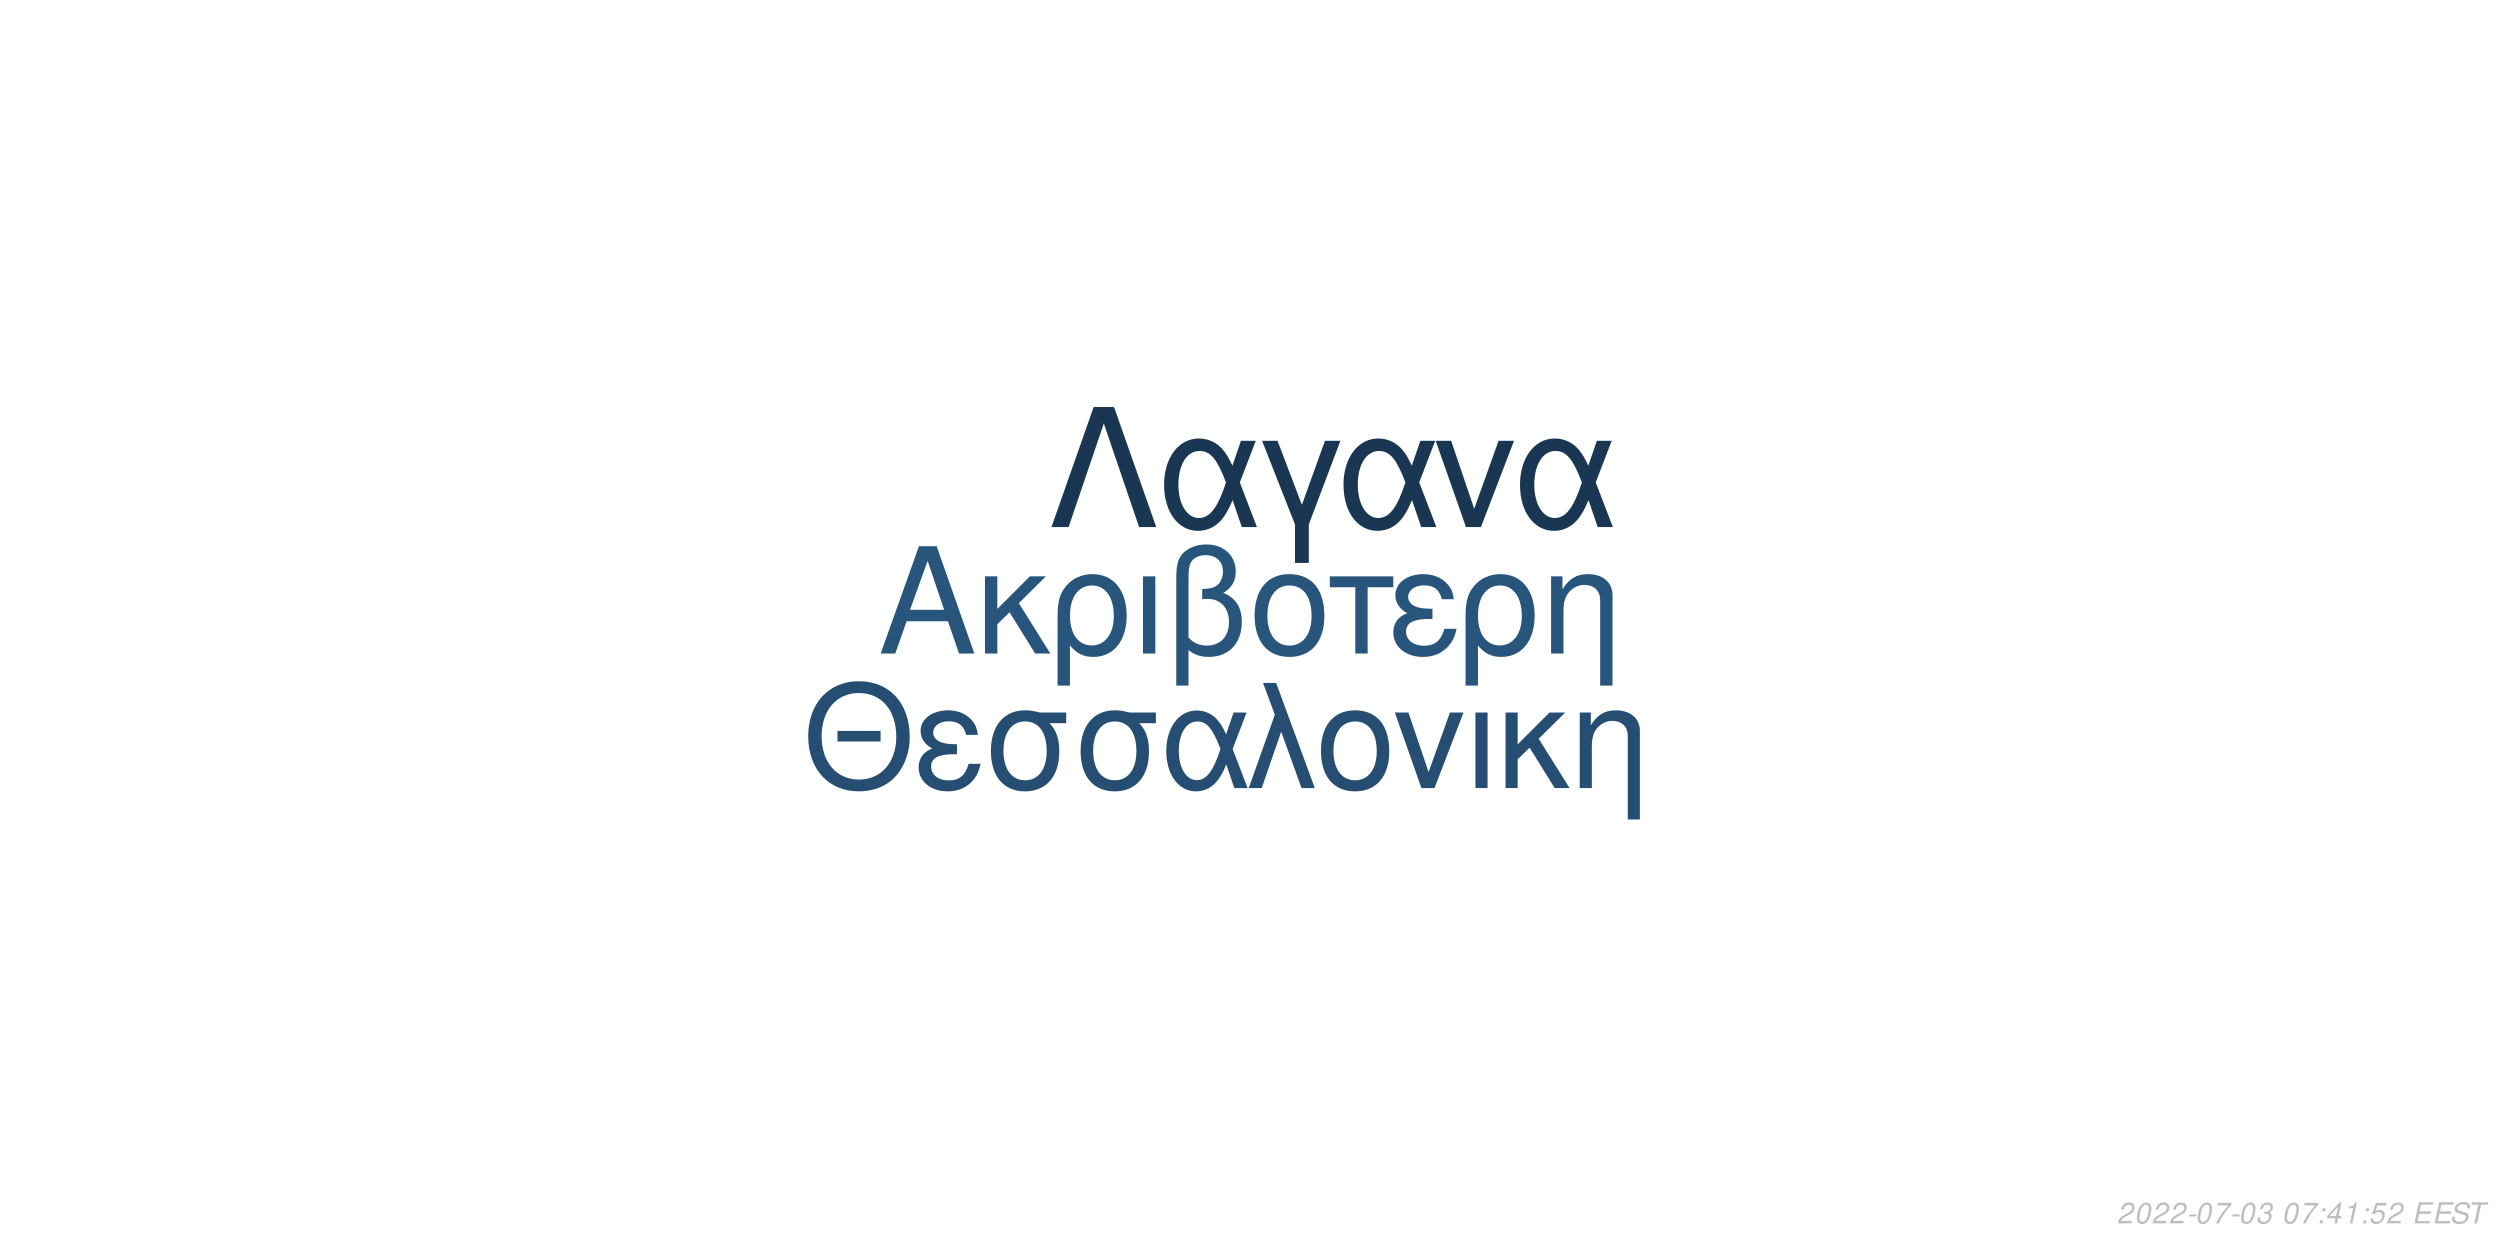
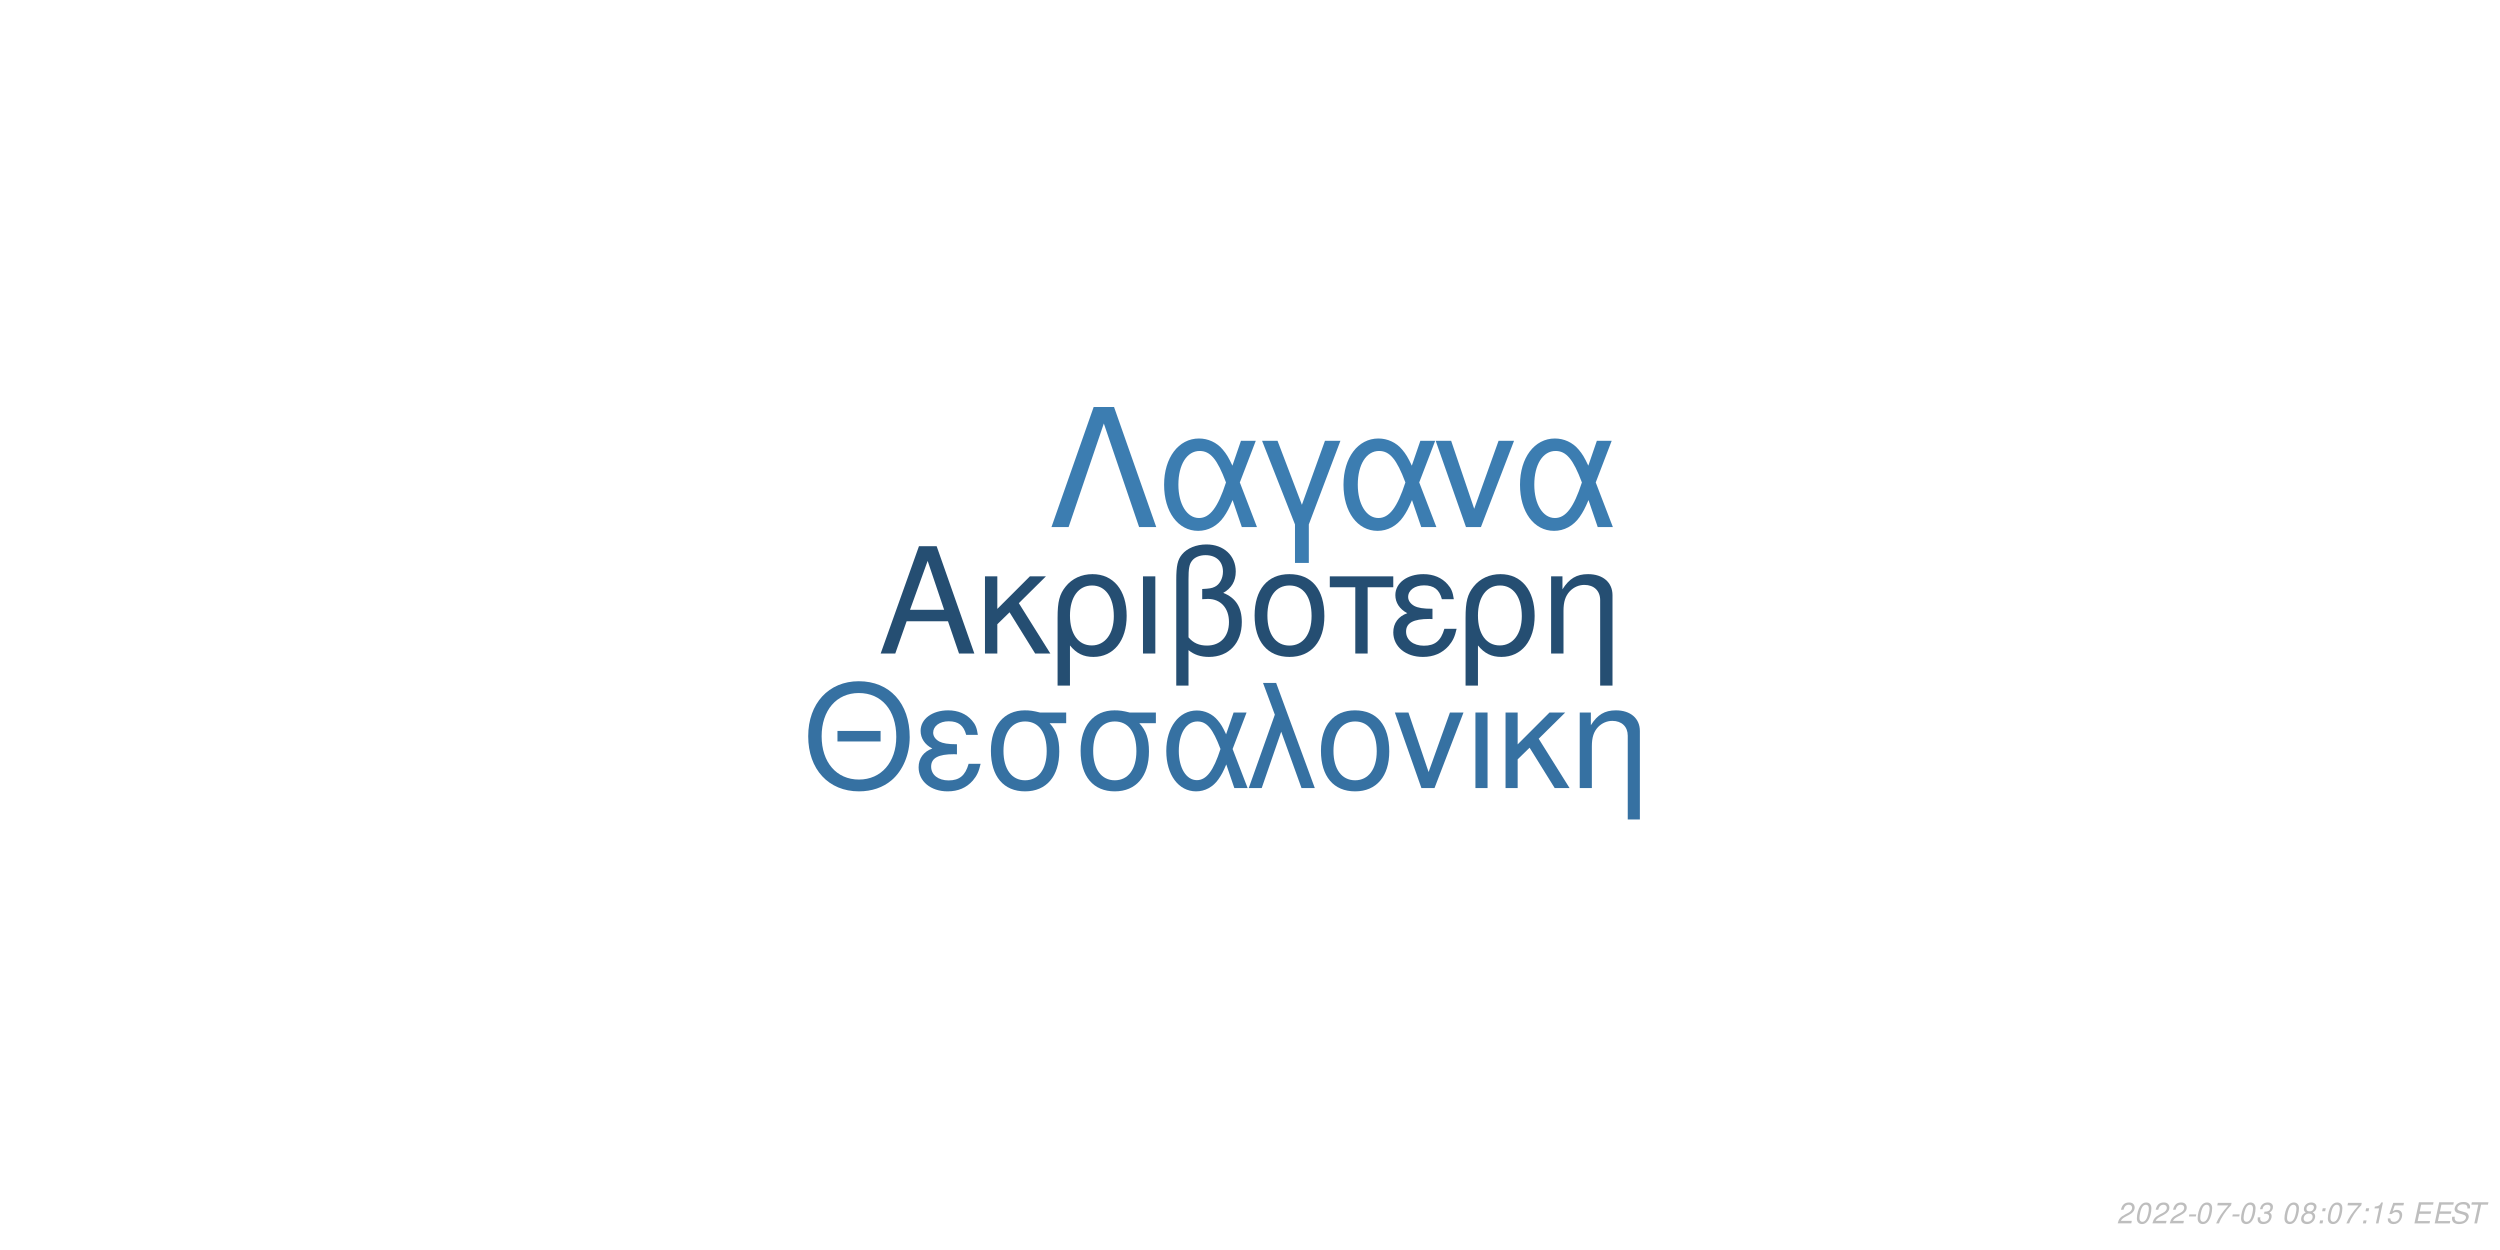
<svg xmlns="http://www.w3.org/2000/svg" xmlns:xlink="http://www.w3.org/1999/xlink" width="864pt" height="432pt" viewBox="0 0 864 432" version="1.1">
  <defs>
    <g>
      <symbol overflow="visible" id="glyph0-0">
        <path style="stroke:none;" d="" />
      </symbol>
      <symbol overflow="visible" id="glyph0-1">
        <path style="stroke:none;" d="M 24.125 -11.141 L 27.938 0 L 33.234 0 L 20.203 -37.094 L 14.094 -37.094 L 0.859 0 L 5.906 0 L 9.828 -11.141 Z M 22.797 -15.109 L 11 -15.109 L 17.094 -32.016 Z M 22.797 -15.109 " />
      </symbol>
      <symbol overflow="visible" id="glyph0-2">
        <path style="stroke:none;" d="M 7.172 -15.422 L 7.172 -26.672 L 2.906 -26.672 L 2.906 0 L 7.172 0 L 7.172 -10.125 L 11.406 -14.25 L 20.25 0 L 25.5 0 L 14.609 -17.406 L 23.969 -26.672 L 18.422 -26.672 Z M 7.172 -15.422 " />
      </symbol>
      <symbol overflow="visible" id="glyph0-3">
        <path style="stroke:none;" d="M 3 11.094 L 7.281 11.094 L 7.281 -2.797 C 9.516 -0.047 11.953 1.172 15.375 1.172 C 22.344 1.172 26.875 -4.422 26.875 -13.031 C 26.875 -21.891 22.297 -27.438 15.062 -27.438 C 11.297 -27.438 7.984 -25.906 5.797 -23.156 C 3.672 -20.516 3 -17.969 3 -12.359 Z M 14.906 -23.516 C 19.547 -23.516 22.438 -19.438 22.438 -12.922 C 22.438 -6.812 19.391 -2.797 14.812 -2.797 C 10.172 -2.797 7.281 -6.766 7.281 -13.125 C 7.281 -19.484 10.234 -23.516 14.906 -23.516 Z M 14.906 -23.516 " />
      </symbol>
      <symbol overflow="visible" id="glyph0-4">
        <path style="stroke:none;" d="M 3.516 0 L 7.781 0 L 7.781 -26.672 L 3.516 -26.672 Z M 3.516 0 " />
      </symbol>
      <symbol overflow="visible" id="glyph0-5">
        <path style="stroke:none;" d="M 4.016 11.094 L 8.25 11.094 L 8.25 -1.172 C 10.172 0.406 12.422 1.172 15.312 1.172 C 22.188 1.172 26.672 -3.609 26.672 -10.891 C 26.672 -15.984 24.578 -19.234 20.25 -20.969 C 23.109 -22.547 24.578 -25.031 24.578 -28.344 C 24.578 -33.844 20.406 -37.703 14.453 -37.703 C 10.938 -37.703 7.734 -36.391 6 -34.25 C 4.484 -32.422 4.016 -30.328 4.016 -25.391 Z M 8.25 -25.656 C 8.25 -29.359 8.5 -30.844 9.469 -32.062 C 10.375 -33.281 12.156 -34 14.094 -34 C 17.812 -34 20.156 -31.812 20.156 -28.297 C 20.156 -25.953 18.984 -23.812 17.297 -23.047 C 16.281 -22.547 15.469 -22.438 12.984 -22.297 L 12.984 -18.781 C 13.734 -18.828 14.344 -18.875 14.969 -18.875 C 19.344 -18.875 22.234 -15.719 22.234 -10.891 C 22.234 -5.906 19.281 -2.75 14.656 -2.75 C 11.953 -2.75 9.922 -3.609 8.25 -5.594 Z M 8.25 -25.656 " />
      </symbol>
      <symbol overflow="visible" id="glyph0-6">
        <path style="stroke:none;" d="M 14.094 -27.438 C 6.562 -27.438 2.094 -22.094 2.094 -13.125 C 2.094 -4.125 6.562 1.172 14.141 1.172 C 21.672 1.172 26.203 -4.172 26.203 -12.922 C 26.203 -22.188 21.828 -27.438 14.094 -27.438 Z M 14.141 -23.516 C 18.938 -23.516 21.781 -19.594 21.781 -12.984 C 21.781 -6.672 18.828 -2.75 14.141 -2.75 C 9.422 -2.75 6.516 -6.672 6.516 -13.125 C 6.516 -19.594 9.422 -23.516 14.141 -23.516 Z M 14.141 -23.516 " />
      </symbol>
      <symbol overflow="visible" id="glyph0-7">
        <path style="stroke:none;" d="M 7.891 0 L 12.156 0 L 12.156 -22.906 L 21.016 -22.906 L 21.016 -26.672 L -0.922 -26.672 L -0.922 -22.906 L 7.891 -22.906 Z M 7.891 0 " />
      </symbol>
      <symbol overflow="visible" id="glyph0-8">
        <path style="stroke:none;" d="M 14.562 -15.469 C 11.344 -15.469 9.562 -15.781 8.297 -16.438 C 6.922 -17.203 6.156 -18.328 6.156 -19.547 C 6.156 -21.891 8.453 -23.562 11.656 -23.562 C 15.062 -23.562 16.953 -22.094 17.812 -18.781 L 21.938 -18.781 C 21.578 -21.266 21.062 -22.5 19.797 -23.922 C 17.812 -26.203 14.906 -27.438 11.453 -27.438 C 5.797 -27.438 1.734 -24.375 1.734 -20.203 C 1.734 -17.609 3.156 -15.375 5.859 -13.938 C 2.797 -12.875 1.016 -10.484 1.016 -7.328 C 1.016 -2.391 5.297 1.172 11.25 1.172 C 14.969 1.172 17.906 -0.109 20.156 -2.641 C 21.578 -4.328 22.297 -5.797 22.906 -8.547 L 18.672 -8.547 C 17.5 -4.422 15.422 -2.703 11.609 -2.703 C 7.938 -2.703 5.438 -4.688 5.438 -7.578 C 5.438 -10.578 7.938 -11.953 13.484 -11.953 C 13.641 -11.953 14.094 -11.953 14.562 -11.906 Z M 14.562 -15.469 " />
      </symbol>
      <symbol overflow="visible" id="glyph0-9">
        <path style="stroke:none;" d="M 3.562 -26.672 L 3.562 0 L 7.844 0 L 7.844 -14.703 C 7.844 -17.906 8.5 -19.891 10.031 -21.531 C 11.406 -22.953 13.188 -23.719 15.062 -23.719 C 18.375 -23.719 20.516 -21.672 20.516 -18.469 L 20.516 11.094 L 24.781 11.094 L 24.781 -20.156 C 24.781 -24.578 21.469 -27.438 16.328 -27.438 C 12.359 -27.438 9.828 -25.906 7.484 -22.188 L 7.484 -26.672 Z M 3.562 -26.672 " />
      </symbol>
      <symbol overflow="visible" id="glyph1-0">
        <path style="stroke:none;" d="" />
      </symbol>
      <symbol overflow="visible" id="glyph1-1">
        <path style="stroke:none;" d="M 26.859 -19.734 L 11.953 -19.734 L 11.953 -16.094 L 26.859 -16.094 Z M 19.328 -36.922 C 8.922 -36.922 1.844 -29.25 1.844 -17.891 C 1.844 -6.484 8.875 1.141 19.391 1.141 C 23.812 1.141 27.703 -0.203 30.641 -2.688 C 34.578 -6.031 36.922 -11.656 36.922 -17.594 C 36.922 -29.297 30 -36.922 19.328 -36.922 Z M 19.328 -32.844 C 27.203 -32.844 32.281 -26.906 32.281 -17.688 C 32.281 -8.922 27.062 -2.938 19.391 -2.938 C 11.609 -2.938 6.484 -8.922 6.484 -17.891 C 6.484 -26.859 11.609 -32.844 19.328 -32.844 Z M 19.328 -32.844 " />
      </symbol>
      <symbol overflow="visible" id="glyph1-2">
        <path style="stroke:none;" d="M 14.25 -15.141 C 11.109 -15.141 9.375 -15.453 8.125 -16.094 C 6.781 -16.844 6.031 -17.938 6.031 -19.141 C 6.031 -21.422 8.266 -23.078 11.406 -23.078 C 14.75 -23.078 16.594 -21.625 17.438 -18.391 L 21.469 -18.391 C 21.125 -20.828 20.625 -22.031 19.391 -23.422 C 17.438 -25.656 14.594 -26.859 11.219 -26.859 C 5.688 -26.859 1.688 -23.875 1.688 -19.781 C 1.688 -17.234 3.094 -15.047 5.734 -13.656 C 2.734 -12.609 1 -10.266 1 -7.172 C 1 -2.344 5.188 1.141 11.016 1.141 C 14.656 1.141 17.547 -0.094 19.734 -2.594 C 21.125 -4.234 21.828 -5.688 22.422 -8.375 L 18.281 -8.375 C 17.141 -4.328 15.094 -2.641 11.359 -2.641 C 7.766 -2.641 5.328 -4.578 5.328 -7.422 C 5.328 -10.359 7.766 -11.703 13.203 -11.703 C 13.359 -11.703 13.797 -11.703 14.25 -11.656 Z M 14.25 -15.141 " />
      </symbol>
      <symbol overflow="visible" id="glyph1-3">
        <path style="stroke:none;" d="M 29 -26.109 L 19.938 -26.109 C 17.594 -26.703 16.438 -26.859 14.703 -26.859 C 7.469 -26.859 2.984 -21.469 2.984 -12.859 C 2.984 -4.031 7.375 1.141 14.797 1.141 C 22.172 1.141 26.609 -4.078 26.609 -12.656 C 26.609 -17.047 25.656 -19.828 23.266 -22.422 L 29 -22.422 Z M 14.797 -23.016 C 19.531 -23.016 22.266 -19.234 22.266 -12.75 C 22.266 -6.531 19.438 -2.688 14.797 -2.688 C 10.172 -2.688 7.328 -6.531 7.328 -12.859 C 7.328 -19.188 10.172 -23.016 14.797 -23.016 Z M 14.797 -23.016 " />
      </symbol>
      <symbol overflow="visible" id="glyph1-4">
        <path style="stroke:none;" d="M 29.344 -26.109 L 24.859 -26.109 L 22.266 -18.578 C 21.125 -21.031 20.484 -22.125 19.328 -23.469 C 17.547 -25.609 14.906 -26.812 12.156 -26.812 C 5.984 -26.812 1.594 -20.984 1.594 -12.812 C 1.594 -4.578 5.828 1.141 11.906 1.141 C 14.953 1.141 17.734 -0.344 19.625 -3.047 C 20.672 -4.531 21.281 -5.688 22.328 -8.172 L 25.109 0 L 29.703 0 L 24.516 -13.5 Z M 20.328 -13.5 C 17.891 -5.922 15.453 -2.734 12.156 -2.734 C 8.516 -2.734 5.922 -6.922 5.922 -12.812 C 5.922 -18.938 8.516 -23.016 12.359 -23.016 C 15.594 -23.016 17.688 -20.531 20.328 -13.5 Z M 20.328 -13.5 " />
      </symbol>
      <symbol overflow="visible" id="glyph1-5">
        <path style="stroke:none;" d="M 1.094 0 L 5.578 0 L 12.312 -19.484 L 19.328 0 L 23.922 0 L 10.562 -36.328 L 6.031 -36.328 L 10.109 -25.359 Z M 1.094 0 " />
      </symbol>
      <symbol overflow="visible" id="glyph1-6">
        <path style="stroke:none;" d="M 13.797 -26.859 C 6.422 -26.859 2.047 -21.625 2.047 -12.859 C 2.047 -4.031 6.422 1.141 13.859 1.141 C 21.234 1.141 25.656 -4.078 25.656 -12.656 C 25.656 -21.719 21.375 -26.859 13.797 -26.859 Z M 13.859 -23.016 C 18.531 -23.016 21.328 -19.188 21.328 -12.703 C 21.328 -6.531 18.438 -2.688 13.859 -2.688 C 9.219 -2.688 6.375 -6.531 6.375 -12.859 C 6.375 -19.188 9.219 -23.016 13.859 -23.016 Z M 13.859 -23.016 " />
      </symbol>
      <symbol overflow="visible" id="glyph1-7">
        <path style="stroke:none;" d="M 14.297 0 L 24.312 -26.109 L 19.625 -26.109 L 12.25 -5.531 L 5.281 -26.109 L 0.594 -26.109 L 9.766 0 Z M 14.297 0 " />
      </symbol>
      <symbol overflow="visible" id="glyph1-8">
        <path style="stroke:none;" d="M 3.438 0 L 7.625 0 L 7.625 -26.109 L 3.438 -26.109 Z M 3.438 0 " />
      </symbol>
      <symbol overflow="visible" id="glyph1-9">
        <path style="stroke:none;" d="M 7.031 -15.094 L 7.031 -26.109 L 2.844 -26.109 L 2.844 0 L 7.031 0 L 7.031 -9.922 L 11.156 -13.953 L 19.828 0 L 24.969 0 L 14.297 -17.047 L 23.469 -26.109 L 18.031 -26.109 Z M 7.031 -15.094 " />
      </symbol>
      <symbol overflow="visible" id="glyph1-10">
        <path style="stroke:none;" d="M 3.484 -26.109 L 3.484 0 L 7.672 0 L 7.672 -14.406 C 7.672 -17.547 8.328 -19.484 9.812 -21.078 C 11.156 -22.469 12.906 -23.219 14.75 -23.219 C 17.984 -23.219 20.078 -21.234 20.078 -18.094 L 20.078 10.859 L 24.266 10.859 L 24.266 -19.734 C 24.266 -24.062 21.031 -26.859 16 -26.859 C 12.109 -26.859 9.609 -25.359 7.328 -21.719 L 7.328 -26.109 Z M 3.484 -26.109 " />
      </symbol>
      <symbol overflow="visible" id="glyph2-0">
        <path style="stroke:none;" d="" />
      </symbol>
      <symbol overflow="visible" id="glyph2-1">
        <path style="stroke:none;" d="M 22.531 -41.484 L 15.484 -41.484 L 0.906 0 L 6.828 0 L 19 -35.797 L 31.188 0 L 37.109 0 Z M 22.531 -41.484 " />
      </symbol>
      <symbol overflow="visible" id="glyph2-2">
        <path style="stroke:none;" d="M 33.516 -29.812 L 28.391 -29.812 L 25.438 -21.219 C 24.125 -24.016 23.391 -25.266 22.078 -26.797 C 20.031 -29.25 17.016 -30.609 13.891 -30.609 C 6.828 -30.609 1.828 -23.953 1.828 -14.625 C 1.828 -5.234 6.656 1.312 13.594 1.312 C 17.078 1.312 20.266 -0.391 22.422 -3.469 C 23.609 -5.172 24.297 -6.484 25.5 -9.328 L 28.688 0 L 33.922 0 L 28 -15.422 Z M 23.219 -15.422 C 20.422 -6.766 17.641 -3.125 13.891 -3.125 C 9.734 -3.125 6.766 -7.906 6.766 -14.625 C 6.766 -21.625 9.734 -26.297 14.109 -26.297 C 17.812 -26.297 20.203 -23.453 23.219 -15.422 Z M 23.219 -15.422 " />
      </symbol>
      <symbol overflow="visible" id="glyph2-3">
        <path style="stroke:none;" d="M 12.062 12.406 L 16.844 12.406 L 16.844 -0.906 L 27.766 -29.812 L 22.422 -29.812 L 14.453 -7.688 L 6.031 -29.812 L 0.688 -29.812 L 12.062 -0.906 Z M 12.062 12.406 " />
      </symbol>
      <symbol overflow="visible" id="glyph2-4">
        <path style="stroke:none;" d="M 16.328 0 L 27.766 -29.812 L 22.422 -29.812 L 14 -6.312 L 6.031 -29.812 L 0.688 -29.812 L 11.156 0 Z M 16.328 0 " />
      </symbol>
      <symbol overflow="visible" id="glyph3-0">
        <path style="stroke:none;" d="" />
      </symbol>
      <symbol overflow="visible" id="glyph3-1">
        <path style="stroke:none;" d="M 5.234 -0.875 L 1.469 -0.875 C 1.641 -1.375 2.203 -1.891 3.109 -2.344 L 4.234 -2.938 C 5.562 -3.625 6.219 -4.469 6.219 -5.484 C 6.219 -5.938 6.062 -6.359 5.797 -6.656 C 5.469 -7.047 4.984 -7.234 4.312 -7.234 C 2.766 -7.234 1.891 -6.453 1.484 -4.734 L 2.375 -4.734 C 2.484 -5.188 2.609 -5.484 2.797 -5.75 C 3.094 -6.203 3.609 -6.453 4.188 -6.453 C 4.891 -6.453 5.344 -6.031 5.344 -5.375 C 5.344 -4.703 4.859 -4.094 4.016 -3.656 L 2.984 -3.125 C 1.234 -2.188 0.797 -1.656 0.344 -0.016 L 5.047 -0.016 Z M 5.234 -0.875 " />
      </symbol>
      <symbol overflow="visible" id="glyph3-2">
        <path style="stroke:none;" d="M 4.203 -7.234 C 3.375 -7.234 2.688 -6.812 2.125 -5.984 C 1.484 -5.047 0.984 -3.188 0.984 -1.734 C 0.984 -1.109 1.172 -0.562 1.484 -0.266 C 1.797 0.047 2.281 0.234 2.766 0.234 C 3.625 0.234 4.281 -0.156 4.859 -1.016 C 5.516 -1.953 6 -3.797 6 -5.266 C 6 -6.5 5.328 -7.234 4.203 -7.234 Z M 4.094 -6.453 C 4.734 -6.453 5.125 -5.984 5.125 -5.156 C 5.125 -4.203 4.781 -2.625 4.406 -1.812 C 3.984 -0.938 3.516 -0.547 2.875 -0.547 C 2.25 -0.547 1.875 -1.031 1.875 -1.828 C 1.875 -2.797 2.203 -4.344 2.594 -5.203 C 2.984 -6.047 3.453 -6.453 4.094 -6.453 Z M 4.094 -6.453 " />
      </symbol>
      <symbol overflow="visible" id="glyph3-3">
        <path style="stroke:none;" d="M 3.516 -3.125 L 1.125 -3.125 L 0.969 -2.406 L 3.359 -2.406 Z M 3.516 -3.125 " />
      </symbol>
      <symbol overflow="visible" id="glyph3-4">
        <path style="stroke:none;" d="M 6.703 -7.094 L 1.953 -7.094 L 1.766 -6.219 L 5.594 -6.219 C 3.344 -3.688 2.266 -2.109 1.375 0 L 2.344 0 C 3.031 -1.906 4.828 -4.594 6.547 -6.281 Z M 6.703 -7.094 " />
      </symbol>
      <symbol overflow="visible" id="glyph3-5">
        <path style="stroke:none;" d="M 2.922 -3.312 C 3.125 -3.344 3.234 -3.344 3.375 -3.344 C 4.203 -3.344 4.688 -3 4.688 -2.406 C 4.688 -1.312 3.906 -0.547 2.781 -0.547 C 2.047 -0.547 1.594 -0.938 1.594 -1.562 C 1.594 -1.719 1.609 -1.844 1.656 -2.094 L 0.766 -2.094 C 0.734 -1.797 0.719 -1.641 0.719 -1.469 C 0.719 -0.375 1.406 0.234 2.641 0.234 C 3.547 0.234 4.297 -0.078 4.812 -0.656 C 5.266 -1.156 5.562 -1.875 5.562 -2.547 C 5.562 -3.125 5.344 -3.453 4.797 -3.734 C 5.641 -4.234 6.016 -4.844 6.016 -5.734 C 6.016 -6.656 5.312 -7.234 4.203 -7.234 C 3.375 -7.234 2.672 -6.938 2.188 -6.375 C 1.891 -6.031 1.703 -5.641 1.516 -4.906 L 2.391 -4.906 C 2.5 -5.359 2.594 -5.594 2.734 -5.812 C 3.047 -6.234 3.516 -6.453 4.078 -6.453 C 4.734 -6.453 5.141 -6.125 5.141 -5.578 C 5.141 -5.188 5.016 -4.797 4.797 -4.547 C 4.516 -4.234 4 -4.062 3.266 -4.062 L 3.078 -4.062 Z M 2.922 -3.312 " />
      </symbol>
      <symbol overflow="visible" id="glyph3-6">
        <path style="stroke:none;" d="" />
      </symbol>
      <symbol overflow="visible" id="glyph3-7">
-         <path style="stroke:none;" d="M 2.359 -1.031 L 1.312 -1.031 L 1.094 0 L 2.141 0 Z M 3.266 -5.234 L 2.219 -5.234 L 2 -4.203 L 3.047 -4.203 Z M 3.266 -5.234 " />
+         <path style="stroke:none;" d="M 4.766 -3.797 C 5.078 -3.969 5.234 -4.078 5.438 -4.234 C 5.812 -4.594 6.062 -5.172 6.062 -5.734 C 6.062 -6.625 5.344 -7.234 4.266 -7.234 C 2.812 -7.234 1.703 -6.219 1.703 -4.875 C 1.703 -4.406 1.875 -4.125 2.359 -3.812 C 1.297 -3.312 0.75 -2.516 0.75 -1.469 C 0.75 -0.438 1.547 0.234 2.812 0.234 C 3.656 0.234 4.359 -0.094 4.938 -0.734 C 5.359 -1.234 5.609 -1.859 5.609 -2.438 C 5.609 -3.047 5.312 -3.516 4.766 -3.797 Z M 4.109 -6.453 C 4.797 -6.453 5.188 -6.125 5.188 -5.578 C 5.188 -5.266 5.062 -4.922 4.859 -4.672 C 4.562 -4.312 4.188 -4.156 3.656 -4.156 C 2.984 -4.156 2.594 -4.453 2.594 -4.984 C 2.594 -5.859 3.203 -6.453 4.109 -6.453 Z M 3.453 -3.406 C 4.234 -3.406 4.734 -2.984 4.734 -2.312 C 4.734 -1.312 3.922 -0.547 2.875 -0.547 C 2.125 -0.547 1.625 -0.969 1.625 -1.625 C 1.625 -2.609 2.438 -3.406 3.453 -3.406 Z M 3.453 -3.406 " />
      </symbol>
      <symbol overflow="visible" id="glyph3-8">
-         <path style="stroke:none;" d="M 3.625 -1.75 L 3.266 0 L 4.141 0 L 4.516 -1.75 L 5.562 -1.75 L 5.734 -2.531 L 4.688 -2.531 L 5.688 -7.234 L 5.016 -7.234 L 0.844 -2.672 L 0.641 -1.75 Z M 3.797 -2.531 L 1.594 -2.531 L 4.469 -5.703 Z M 3.797 -2.531 " />
+         <path style="stroke:none;" d="M 2.359 -1.031 L 1.312 -1.031 L 1.094 0 L 2.141 0 Z M 3.266 -5.234 L 2.219 -5.234 L 2 -4.203 L 3.047 -4.203 Z M 3.266 -5.234 " />
      </symbol>
      <symbol overflow="visible" id="glyph3-9">
        <path style="stroke:none;" d="M 3.703 -5.188 L 2.594 0 L 3.469 0 L 5.016 -7.234 L 4.438 -7.234 C 3.906 -6.156 3.688 -6.016 2.234 -5.812 L 2.109 -5.188 Z M 3.703 -5.188 " />
      </symbol>
      <symbol overflow="visible" id="glyph3-10">
        <path style="stroke:none;" d="M 6.297 -7.094 L 2.594 -7.094 L 1.234 -3.234 L 2.047 -3.234 C 2.656 -3.766 2.938 -3.906 3.531 -3.906 C 4.328 -3.906 4.797 -3.453 4.797 -2.688 C 4.797 -1.438 3.969 -0.547 2.828 -0.547 C 2.031 -0.547 1.609 -0.938 1.578 -1.734 L 0.703 -1.734 L 0.703 -1.516 C 0.703 -0.938 0.844 -0.547 1.188 -0.266 C 1.562 0.062 2.078 0.234 2.703 0.234 C 3.656 0.234 4.391 -0.156 4.984 -0.922 C 5.422 -1.5 5.672 -2.234 5.672 -2.953 C 5.672 -4 4.938 -4.672 3.812 -4.672 C 3.328 -4.672 2.906 -4.547 2.406 -4.234 L 3.109 -6.219 L 6.109 -6.219 Z M 6.297 -7.094 " />
      </symbol>
      <symbol overflow="visible" id="glyph3-11">
        <path style="stroke:none;" d="M 2.547 -3.312 L 6.5 -3.312 L 6.688 -4.141 L 2.719 -4.141 L 3.219 -6.469 L 7.344 -6.469 L 7.516 -7.297 L 2.453 -7.297 L 0.906 0 L 6.125 0 L 6.297 -0.812 L 2.016 -0.812 Z M 2.547 -3.312 " />
      </symbol>
      <symbol overflow="visible" id="glyph3-12">
        <path style="stroke:none;" d="M 7.062 -5.156 C 7.125 -5.438 7.141 -5.562 7.141 -5.703 C 7.141 -6.156 6.938 -6.594 6.594 -6.891 C 6.188 -7.25 5.656 -7.406 4.875 -7.406 C 3.844 -7.406 3.047 -7.125 2.5 -6.562 C 2.094 -6.141 1.781 -5.438 1.781 -4.922 C 1.781 -4.297 2.219 -3.766 2.891 -3.562 L 4.594 -3.094 C 5.406 -2.859 5.734 -2.578 5.734 -2.094 C 5.734 -1.781 5.547 -1.406 5.266 -1.141 C 4.844 -0.766 4.266 -0.578 3.453 -0.578 C 2.328 -0.578 1.812 -0.984 1.812 -1.906 C 1.812 -2.047 1.812 -2.125 1.844 -2.312 L 0.984 -2.312 C 0.906 -2.062 0.891 -1.906 0.891 -1.688 C 0.891 -0.484 1.797 0.234 3.297 0.234 C 4.359 0.234 5.234 -0.062 5.812 -0.609 C 6.344 -1.078 6.688 -1.797 6.688 -2.375 C 6.688 -2.641 6.609 -2.906 6.453 -3.156 C 6.234 -3.5 5.938 -3.703 5.469 -3.828 L 3.75 -4.312 C 2.984 -4.547 2.734 -4.734 2.734 -5.188 C 2.734 -5.547 2.875 -5.844 3.188 -6.109 C 3.547 -6.438 4.031 -6.594 4.703 -6.594 C 5.266 -6.594 5.688 -6.484 5.906 -6.297 C 6.094 -6.125 6.219 -5.797 6.219 -5.516 C 6.219 -5.422 6.203 -5.344 6.188 -5.156 Z M 7.062 -5.156 " />
      </symbol>
      <symbol overflow="visible" id="glyph3-13">
        <path style="stroke:none;" d="M 4.938 -6.469 L 7.312 -6.469 L 7.484 -7.297 L 1.75 -7.297 L 1.578 -6.469 L 3.984 -6.469 L 2.609 0 L 3.547 0 Z M 4.938 -6.469 " />
      </symbol>
    </g>
  </defs>
  <g id="surface1">
    <rect x="0" y="0" width="864" height="432" style="fill:rgb(100%,100%,100%);fill-opacity:1;stroke:none;" />
-     <g style="fill:rgb(15.686%,33.333%,48.627%);fill-opacity:1;">
+     <g style="fill:rgb(14.51%,30.588%,44.706%);fill-opacity:1;">
      <use xlink:href="#glyph0-1" x="303.5" y="225.861" />
      <use xlink:href="#glyph0-2" x="337.5" y="225.861" />
      <use xlink:href="#glyph0-3" x="362.5" y="225.861" />
      <use xlink:href="#glyph0-4" x="391.5" y="225.861" />
      <use xlink:href="#glyph0-5" x="402.5" y="225.861" />
      <use xlink:href="#glyph0-6" x="431.5" y="225.861" />
      <use xlink:href="#glyph0-7" x="460.5" y="225.861" />
      <use xlink:href="#glyph0-8" x="480.5" y="225.861" />
      <use xlink:href="#glyph0-3" x="503.5" y="225.861" />
      <use xlink:href="#glyph0-9" x="532.5" y="225.861" />
    </g>
-     <g style="fill:rgb(14.51%,30.588%,44.706%);fill-opacity:1;">
+     <g style="fill:rgb(21.176%,44.314%,63.529%);fill-opacity:1;">
      <use xlink:href="#glyph1-1" x="277.473" y="272.354" />
      <use xlink:href="#glyph1-2" x="316.473" y="272.354" />
      <use xlink:href="#glyph1-3" x="339.473" y="272.354" />
      <use xlink:href="#glyph1-3" x="370.473" y="272.354" />
      <use xlink:href="#glyph1-4" x="401.473" y="272.354" />
      <use xlink:href="#glyph1-5" x="430.473" y="272.354" />
      <use xlink:href="#glyph1-6" x="454.473" y="272.354" />
      <use xlink:href="#glyph1-7" x="481.473" y="272.354" />
      <use xlink:href="#glyph1-8" x="506.473" y="272.354" />
      <use xlink:href="#glyph1-9" x="517.473" y="272.354" />
      <use xlink:href="#glyph1-10" x="542.473" y="272.354" />
    </g>
-     <g style="fill:rgb(9.804%,21.569%,32.549%);fill-opacity:1;">
+     <g style="fill:rgb(23.529%,49.02%,69.412%);fill-opacity:1;">
      <use xlink:href="#glyph2-1" x="362.484" y="182.152" />
      <use xlink:href="#glyph2-2" x="400.484" y="182.152" />
      <use xlink:href="#glyph2-3" x="435.484" y="182.152" />
      <use xlink:href="#glyph2-2" x="462.484" y="182.152" />
      <use xlink:href="#glyph2-4" x="495.484" y="182.152" />
      <use xlink:href="#glyph2-2" x="523.484" y="182.152" />
    </g>
    <g style="fill:rgb(74.51%,74.51%,74.51%);fill-opacity:1;">
      <use xlink:href="#glyph3-1" x="731.52" y="422.81" />
      <use xlink:href="#glyph3-2" x="737.52" y="422.81" />
      <use xlink:href="#glyph3-1" x="743.52" y="422.81" />
      <use xlink:href="#glyph3-1" x="749.52" y="422.81" />
      <use xlink:href="#glyph3-3" x="755.52" y="422.81" />
      <use xlink:href="#glyph3-2" x="758.52" y="422.81" />
      <use xlink:href="#glyph3-4" x="764.52" y="422.81" />
      <use xlink:href="#glyph3-3" x="770.52" y="422.81" />
      <use xlink:href="#glyph3-2" x="773.52" y="422.81" />
      <use xlink:href="#glyph3-5" x="779.52" y="422.81" />
      <use xlink:href="#glyph3-6" x="785.52" y="422.81" />
      <use xlink:href="#glyph3-2" x="788.52" y="422.81" />
-       <use xlink:href="#glyph3-4" x="794.52" y="422.81" />
-       <use xlink:href="#glyph3-7" x="800.52" y="422.81" />
-       <use xlink:href="#glyph3-8" x="803.52" y="422.81" />
-       <use xlink:href="#glyph3-9" x="809.52" y="422.81" />
-       <use xlink:href="#glyph3-7" x="815.52" y="422.81" />
-       <use xlink:href="#glyph3-10" x="818.52" y="422.81" />
-       <use xlink:href="#glyph3-1" x="824.52" y="422.81" />
+       <use xlink:href="#glyph3-7" x="794.52" y="422.81" />
+       <use xlink:href="#glyph3-8" x="800.52" y="422.81" />
+       <use xlink:href="#glyph3-2" x="803.52" y="422.81" />
+       <use xlink:href="#glyph3-4" x="809.52" y="422.81" />
+       <use xlink:href="#glyph3-8" x="815.52" y="422.81" />
+       <use xlink:href="#glyph3-9" x="818.52" y="422.81" />
+       <use xlink:href="#glyph3-10" x="824.52" y="422.81" />
      <use xlink:href="#glyph3-6" x="830.52" y="422.81" />
      <use xlink:href="#glyph3-11" x="833.52" y="422.81" />
      <use xlink:href="#glyph3-11" x="840.52" y="422.81" />
      <use xlink:href="#glyph3-12" x="846.52" y="422.81" />
      <use xlink:href="#glyph3-13" x="852.52" y="422.81" />
    </g>
  </g>
</svg>
